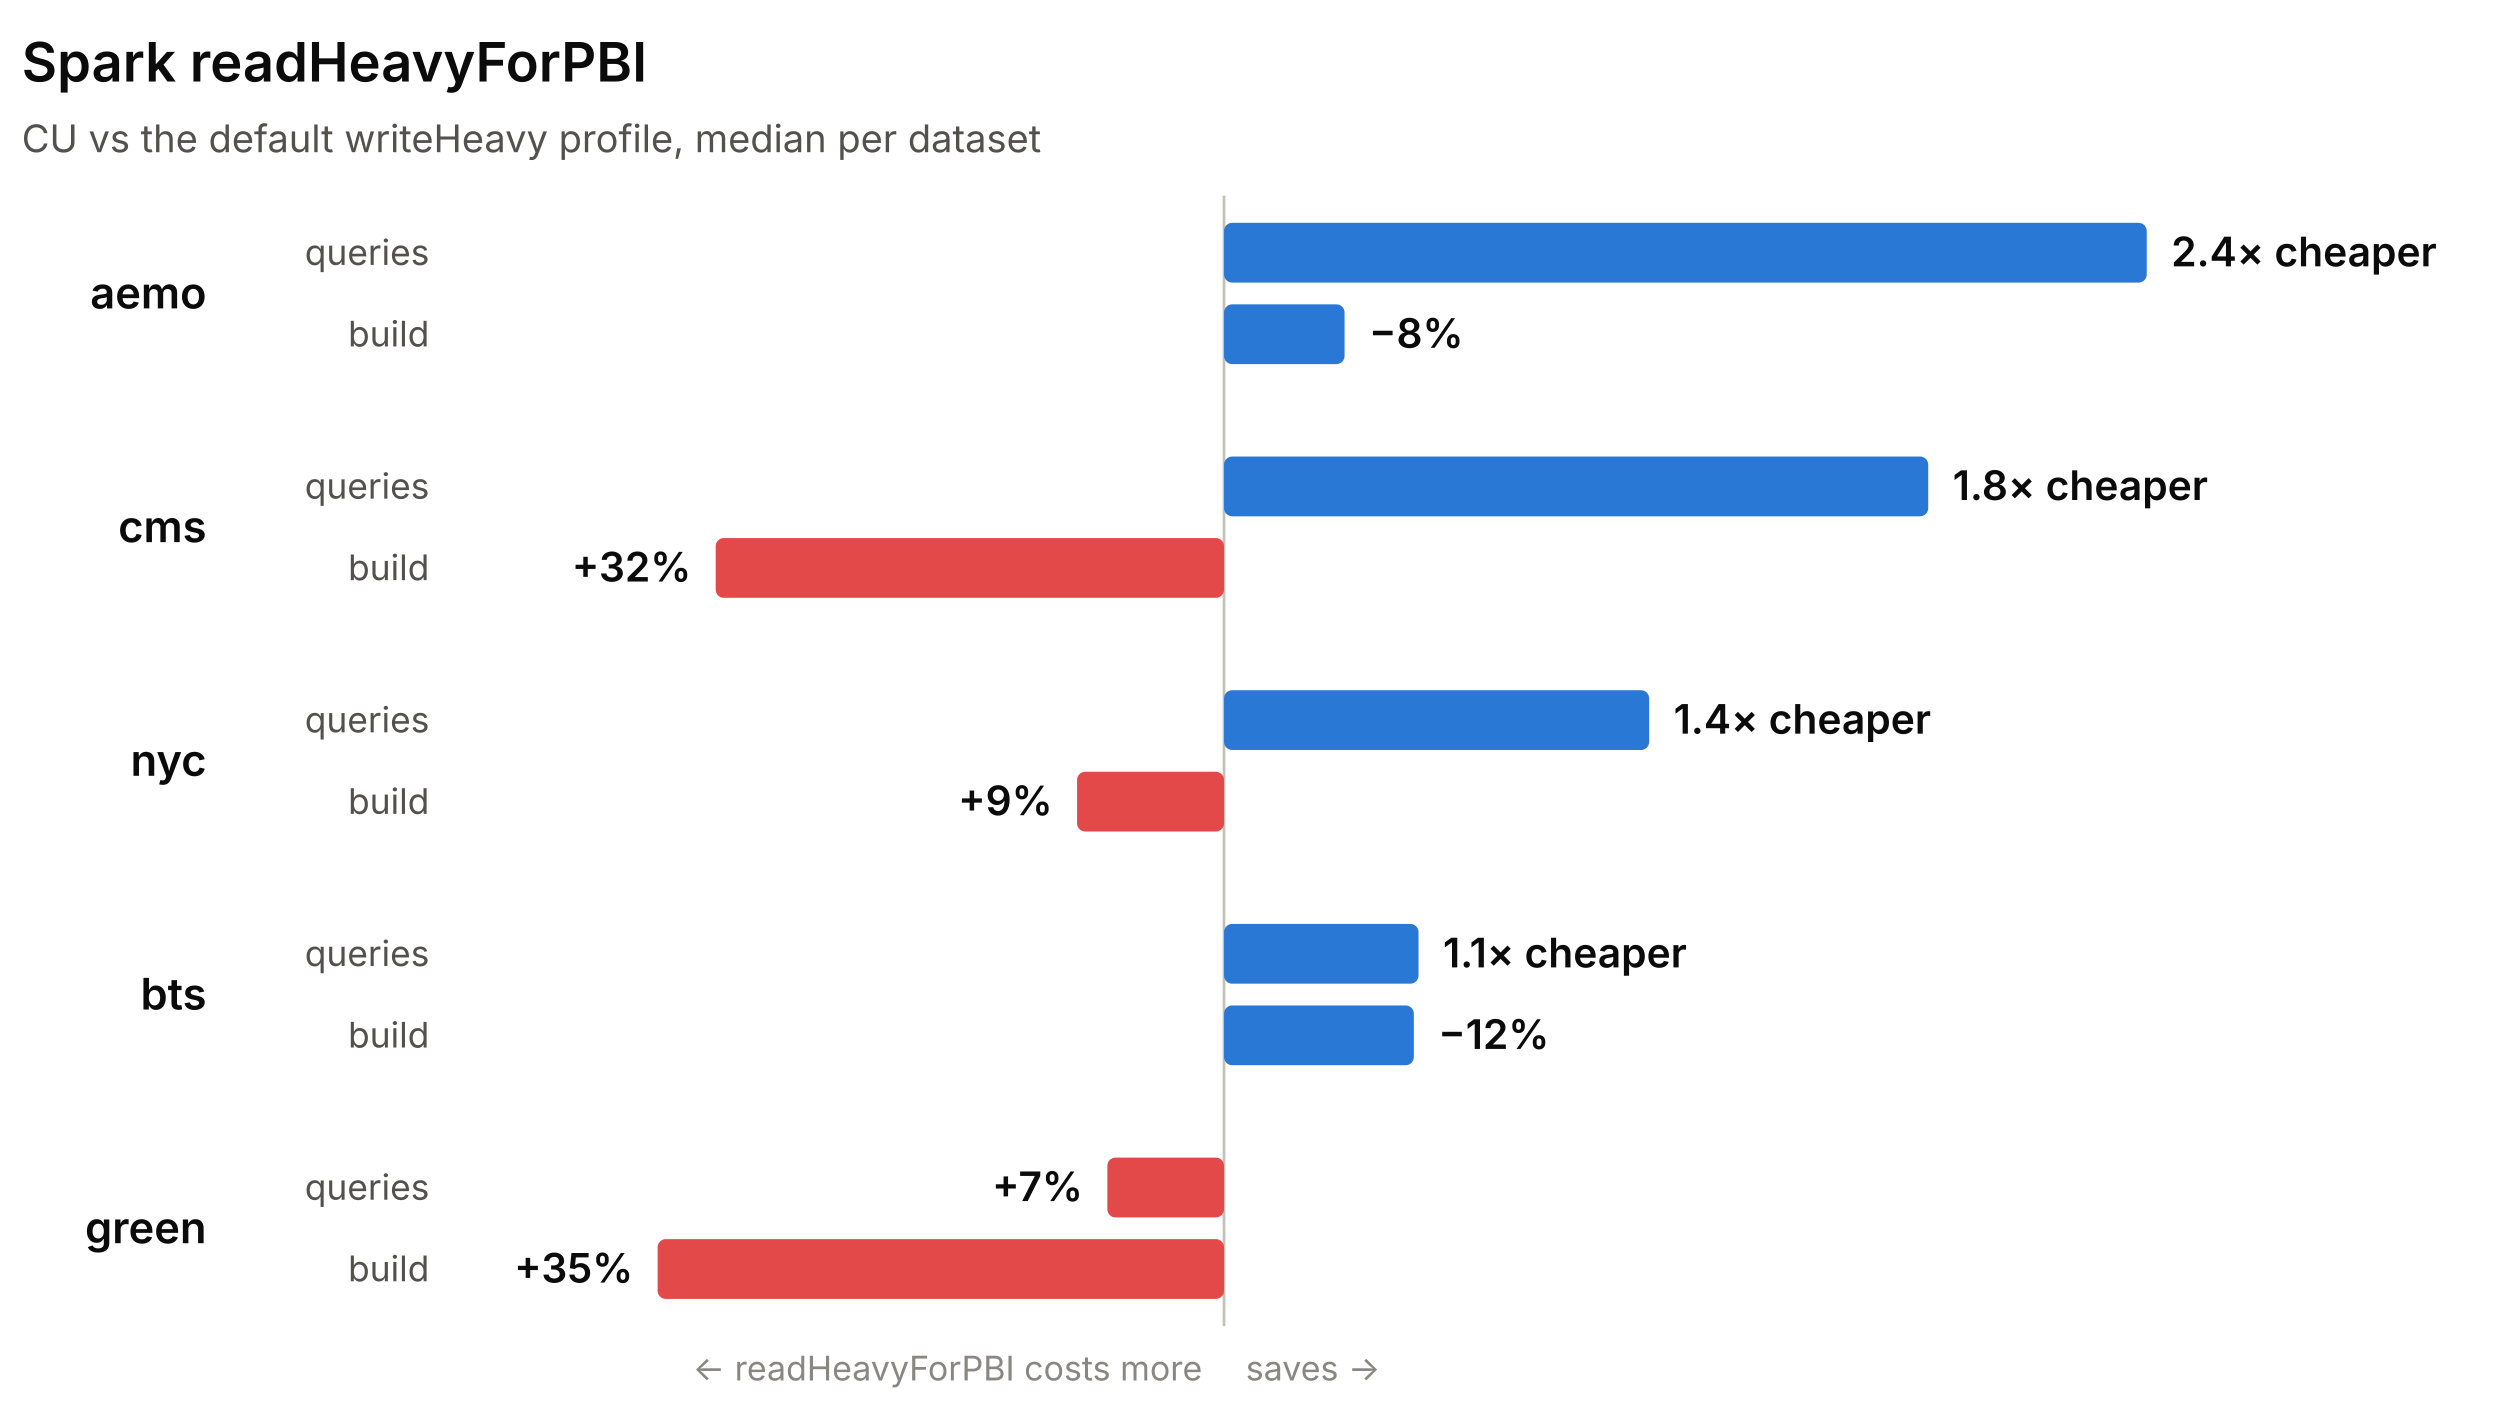
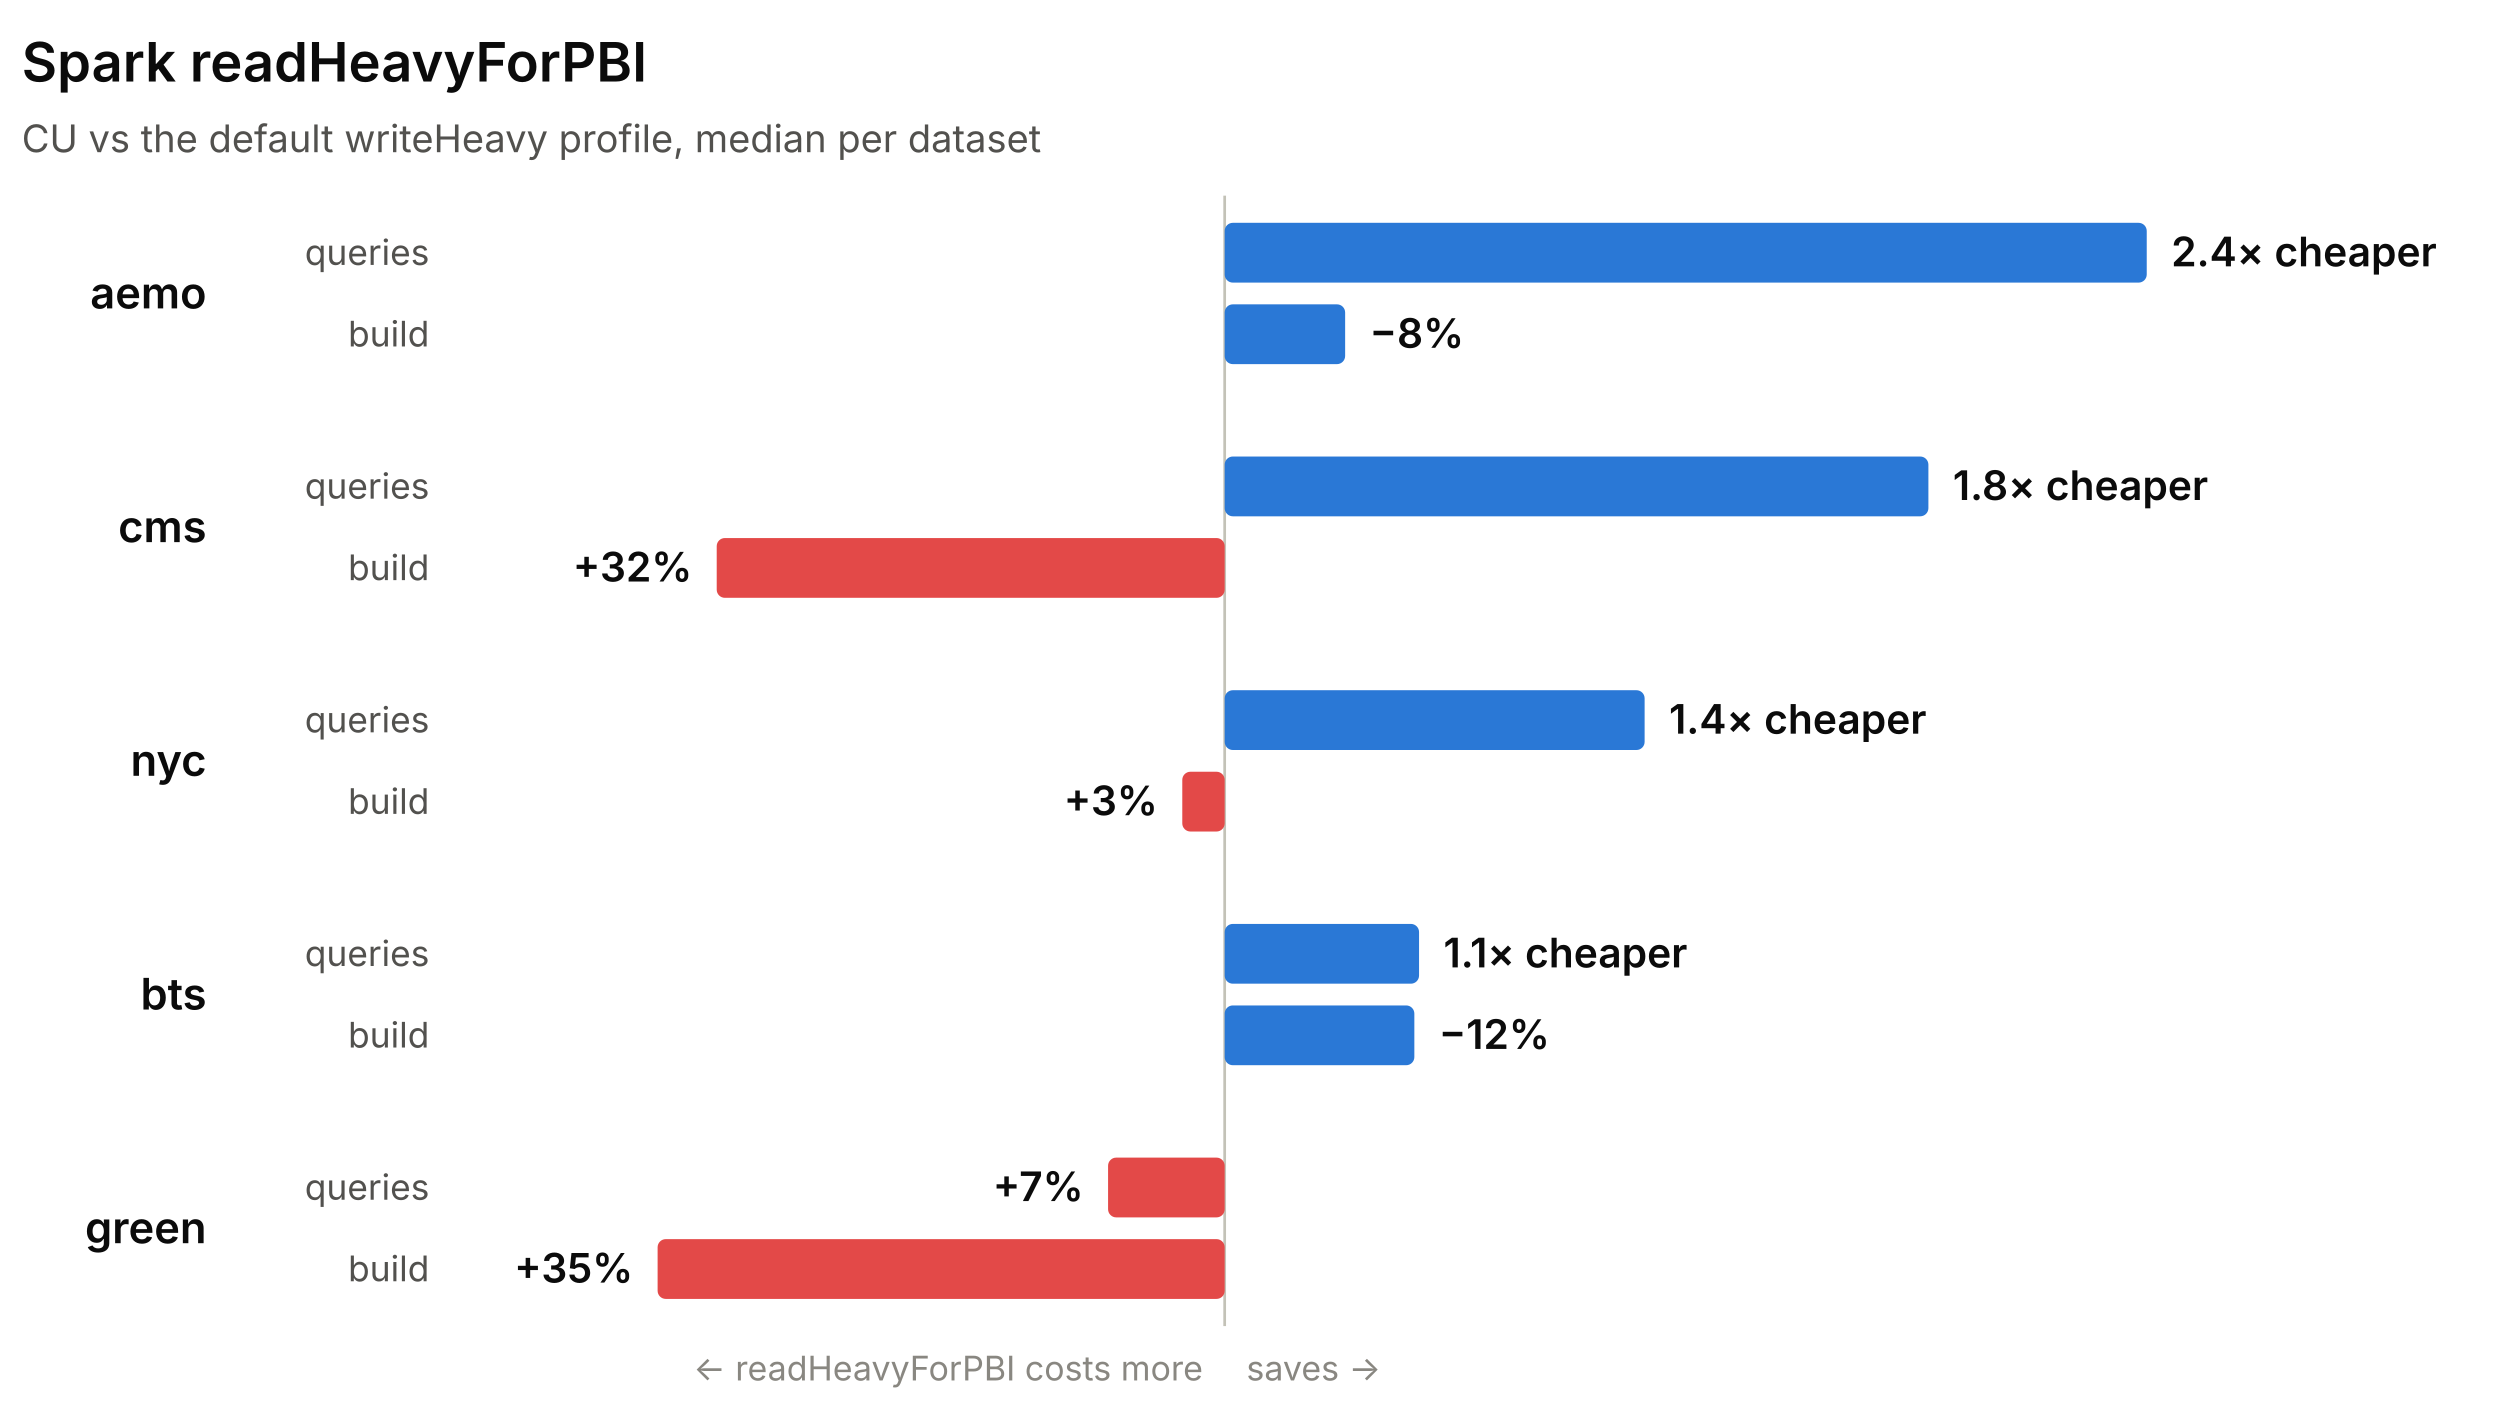
<svg xmlns="http://www.w3.org/2000/svg" width="920" height="518" viewBox="0 0 920 518" role="img" font-family="system-ui, -apple-system, 'Segoe UI', sans-serif">
-   <line x1="450.44" y1="72" x2="450.44" y2="488" stroke="#c3c2b7" stroke-width="1" />
+   <line x1="450.68" y1="72" x2="450.68" y2="488" stroke="#c3c2b7" stroke-width="1" />
  <text x="8" y="30" fill="#0b0b0b" font-size="20" font-weight="600">Spark readHeavyForPBI</text>
  <text x="8" y="56" fill="#52514e" font-size="14">CU vs the default writeHeavy profile, median per dataset</text>
  <text x="76" y="113.5" fill="#0b0b0b" font-size="16" font-weight="600" text-anchor="end">aemo</text>
  <text x="158" y="97.5" fill="#52514e" font-size="13" text-anchor="end">queries</text>
-   <rect x="450.44" y="82" width="339.56" height="22" rx="3" fill="#2a78d6" />
+   <rect x="450.68" y="82" width="339.32" height="22" rx="3" fill="#2a78d6" />
  <text x="799" y="98" fill="#0b0b0b" font-size="15" font-weight="600" text-anchor="start">2.4× cheaper</text>
  <text x="158" y="127.5" fill="#52514e" font-size="13" text-anchor="end">build</text>
-   <rect x="450.44" y="112" width="44.36" height="22" rx="3" fill="#2a78d6" />
-   <text x="503.8" y="128" fill="#0b0b0b" font-size="15" font-weight="600" text-anchor="start">−8%</text>
+   <rect x="450.68" y="112" width="44.33" height="22" rx="3" fill="#2a78d6" />
+   <text x="504.01" y="128" fill="#0b0b0b" font-size="15" font-weight="600" text-anchor="start">−8%</text>
  <text x="76" y="199.5" fill="#0b0b0b" font-size="16" font-weight="600" text-anchor="end">cms</text>
  <text x="158" y="183.5" fill="#52514e" font-size="13" text-anchor="end">queries</text>
-   <rect x="450.44" y="168" width="259.15" height="22" rx="3" fill="#2a78d6" />
-   <text x="718.59" y="184" fill="#0b0b0b" font-size="15" font-weight="600" text-anchor="start">1.8× cheaper</text>
+   <rect x="450.68" y="168" width="258.97" height="22" rx="3" fill="#2a78d6" />
+   <text x="718.65" y="184" fill="#0b0b0b" font-size="15" font-weight="600" text-anchor="start">1.8× cheaper</text>
  <text x="158" y="213.5" fill="#52514e" font-size="13" text-anchor="end">build</text>
-   <rect x="263.37" y="198" width="187.07" height="22" rx="3" fill="#e34948" />
-   <text x="254.37" y="214" fill="#0b0b0b" font-size="15" font-weight="600" text-anchor="end">+32%</text>
+   <rect x="263.75" y="198" width="186.93" height="22" rx="3" fill="#e34948" />
+   <text x="254.75" y="214" fill="#0b0b0b" font-size="15" font-weight="600" text-anchor="end">+32%</text>
  <text x="76" y="285.5" fill="#0b0b0b" font-size="16" font-weight="600" text-anchor="end">nyc</text>
  <text x="158" y="269.5" fill="#52514e" font-size="13" text-anchor="end">queries</text>
-   <rect x="450.44" y="254" width="156.45" height="22" rx="3" fill="#2a78d6" />
-   <text x="615.89" y="270" fill="#0b0b0b" font-size="15" font-weight="600" text-anchor="start">1.4× cheaper</text>
+   <rect x="450.68" y="254" width="154.54" height="22" rx="3" fill="#2a78d6" />
+   <text x="614.22" y="270" fill="#0b0b0b" font-size="15" font-weight="600" text-anchor="start">1.4× cheaper</text>
  <text x="158" y="299.5" fill="#52514e" font-size="13" text-anchor="end">build</text>
-   <rect x="396.36" y="284" width="54.08" height="22" rx="3" fill="#e34948" />
-   <text x="387.36" y="300" fill="#0b0b0b" font-size="15" font-weight="600" text-anchor="end">+9%</text>
+   <rect x="435.08" y="284" width="15.6" height="22" rx="3" fill="#e34948" />
+   <text x="426.08" y="300" fill="#0b0b0b" font-size="15" font-weight="600" text-anchor="end">+3%</text>
  <text x="76" y="371.5" fill="#0b0b0b" font-size="16" font-weight="600" text-anchor="end">bts</text>
  <text x="158" y="355.5" fill="#52514e" font-size="13" text-anchor="end">queries</text>
-   <rect x="450.44" y="340" width="71.58" height="22" rx="3" fill="#2a78d6" />
-   <text x="531.02" y="356" fill="#0b0b0b" font-size="15" font-weight="600" text-anchor="start">1.1× cheaper</text>
+   <rect x="450.68" y="340" width="71.53" height="22" rx="3" fill="#2a78d6" />
+   <text x="531.21" y="356" fill="#0b0b0b" font-size="15" font-weight="600" text-anchor="start">1.1× cheaper</text>
  <text x="158" y="385.5" fill="#52514e" font-size="13" text-anchor="end">build</text>
-   <rect x="450.44" y="370" width="69.85" height="22" rx="3" fill="#2a78d6" />
-   <text x="529.29" y="386" fill="#0b0b0b" font-size="15" font-weight="600" text-anchor="start">−12%</text>
+   <rect x="450.68" y="370" width="69.8" height="22" rx="3" fill="#2a78d6" />
+   <text x="529.49" y="386" fill="#0b0b0b" font-size="15" font-weight="600" text-anchor="start">−12%</text>
  <text x="76" y="457.5" fill="#0b0b0b" font-size="16" font-weight="600" text-anchor="end">green</text>
  <text x="158" y="441.5" fill="#52514e" font-size="13" text-anchor="end">queries</text>
-   <rect x="407.5" y="426" width="42.94" height="22" rx="3" fill="#e34948" />
-   <text x="398.5" y="442" fill="#0b0b0b" font-size="15" font-weight="600" text-anchor="end">+7%</text>
+   <rect x="407.77" y="426" width="42.91" height="22" rx="3" fill="#e34948" />
+   <text x="398.77" y="442" fill="#0b0b0b" font-size="15" font-weight="600" text-anchor="end">+7%</text>
  <text x="158" y="471.5" fill="#52514e" font-size="13" text-anchor="end">build</text>
-   <rect x="242" y="456" width="208.44" height="22" rx="3" fill="#e34948" />
+   <rect x="242" y="456" width="208.68" height="22" rx="3" fill="#e34948" />
  <text x="233" y="472" fill="#0b0b0b" font-size="15" font-weight="600" text-anchor="end">+35%</text>
-   <text x="442.44" y="508" fill="#898781" font-size="12.5" text-anchor="end">← readHeavyForPBI costs more</text>
-   <text x="458.44" y="508" fill="#898781" font-size="12.5" text-anchor="start">saves →</text>
+   <text x="442.68" y="508" fill="#898781" font-size="12.5" text-anchor="end">← readHeavyForPBI costs more</text>
+   <text x="458.68" y="508" fill="#898781" font-size="12.5" text-anchor="start">saves →</text>
</svg>
